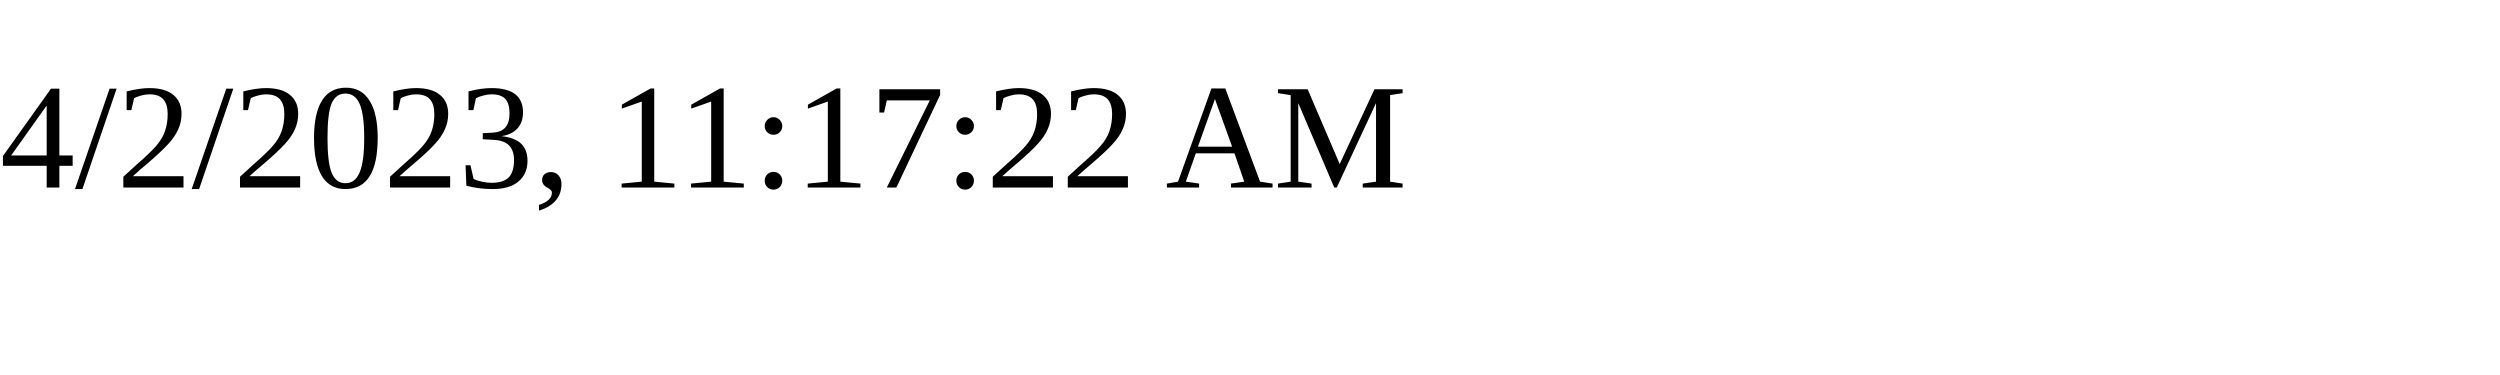
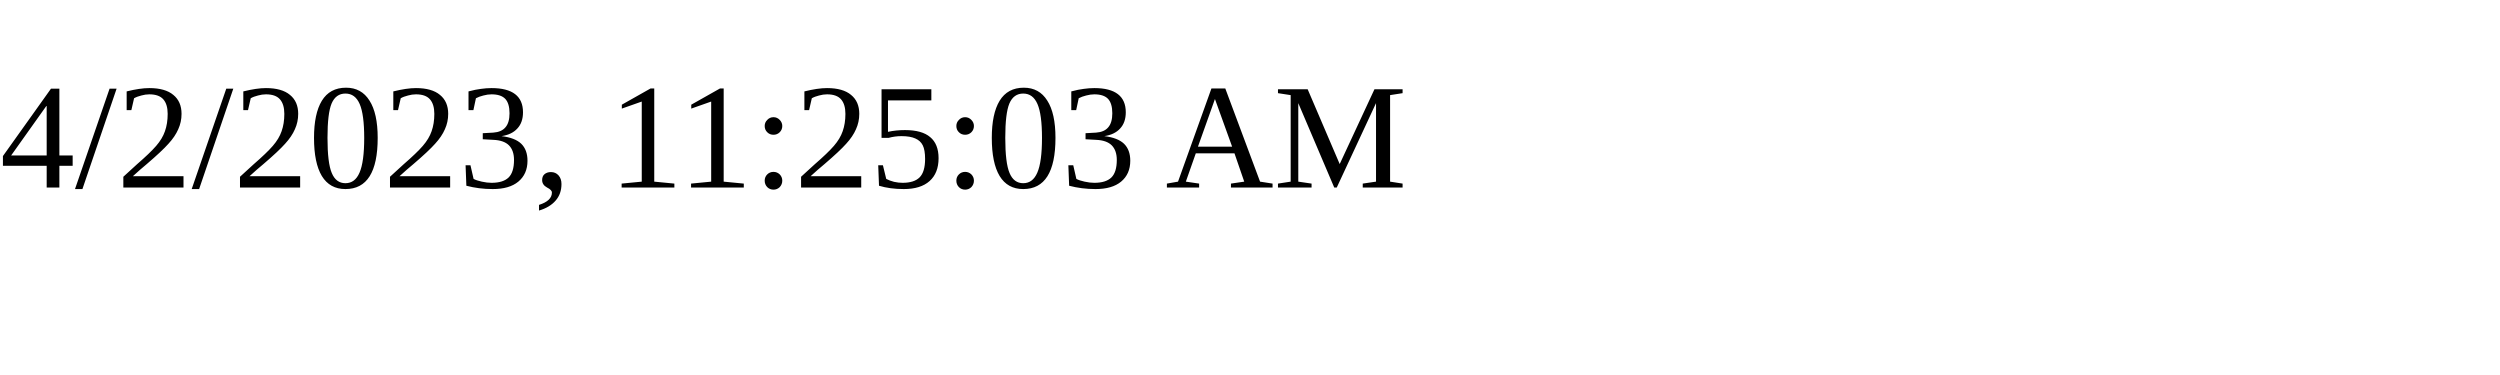
<svg xmlns="http://www.w3.org/2000/svg" height="30" width="200">
-   <text x="0" y="15">4/2/2023, 11:17:22 AM</text>
+   <text x="0" y="15">4/2/2023, 11:25:03 AM</text>
</svg>
